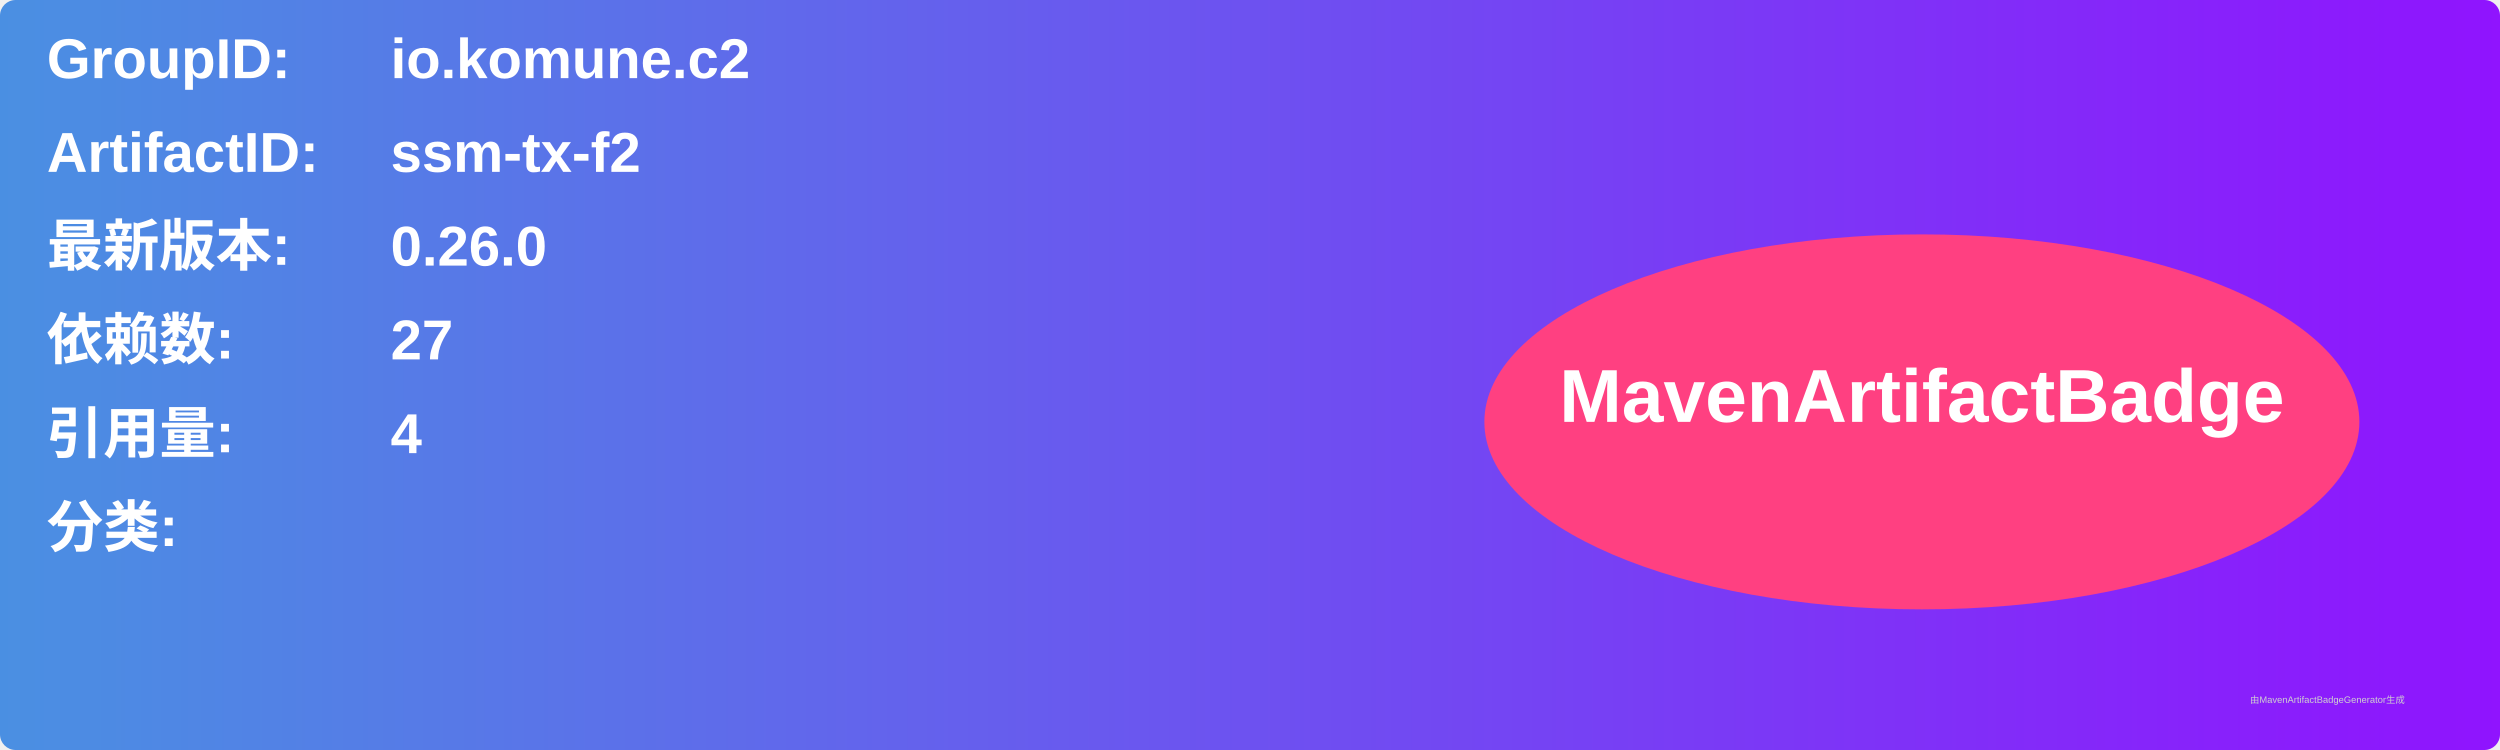
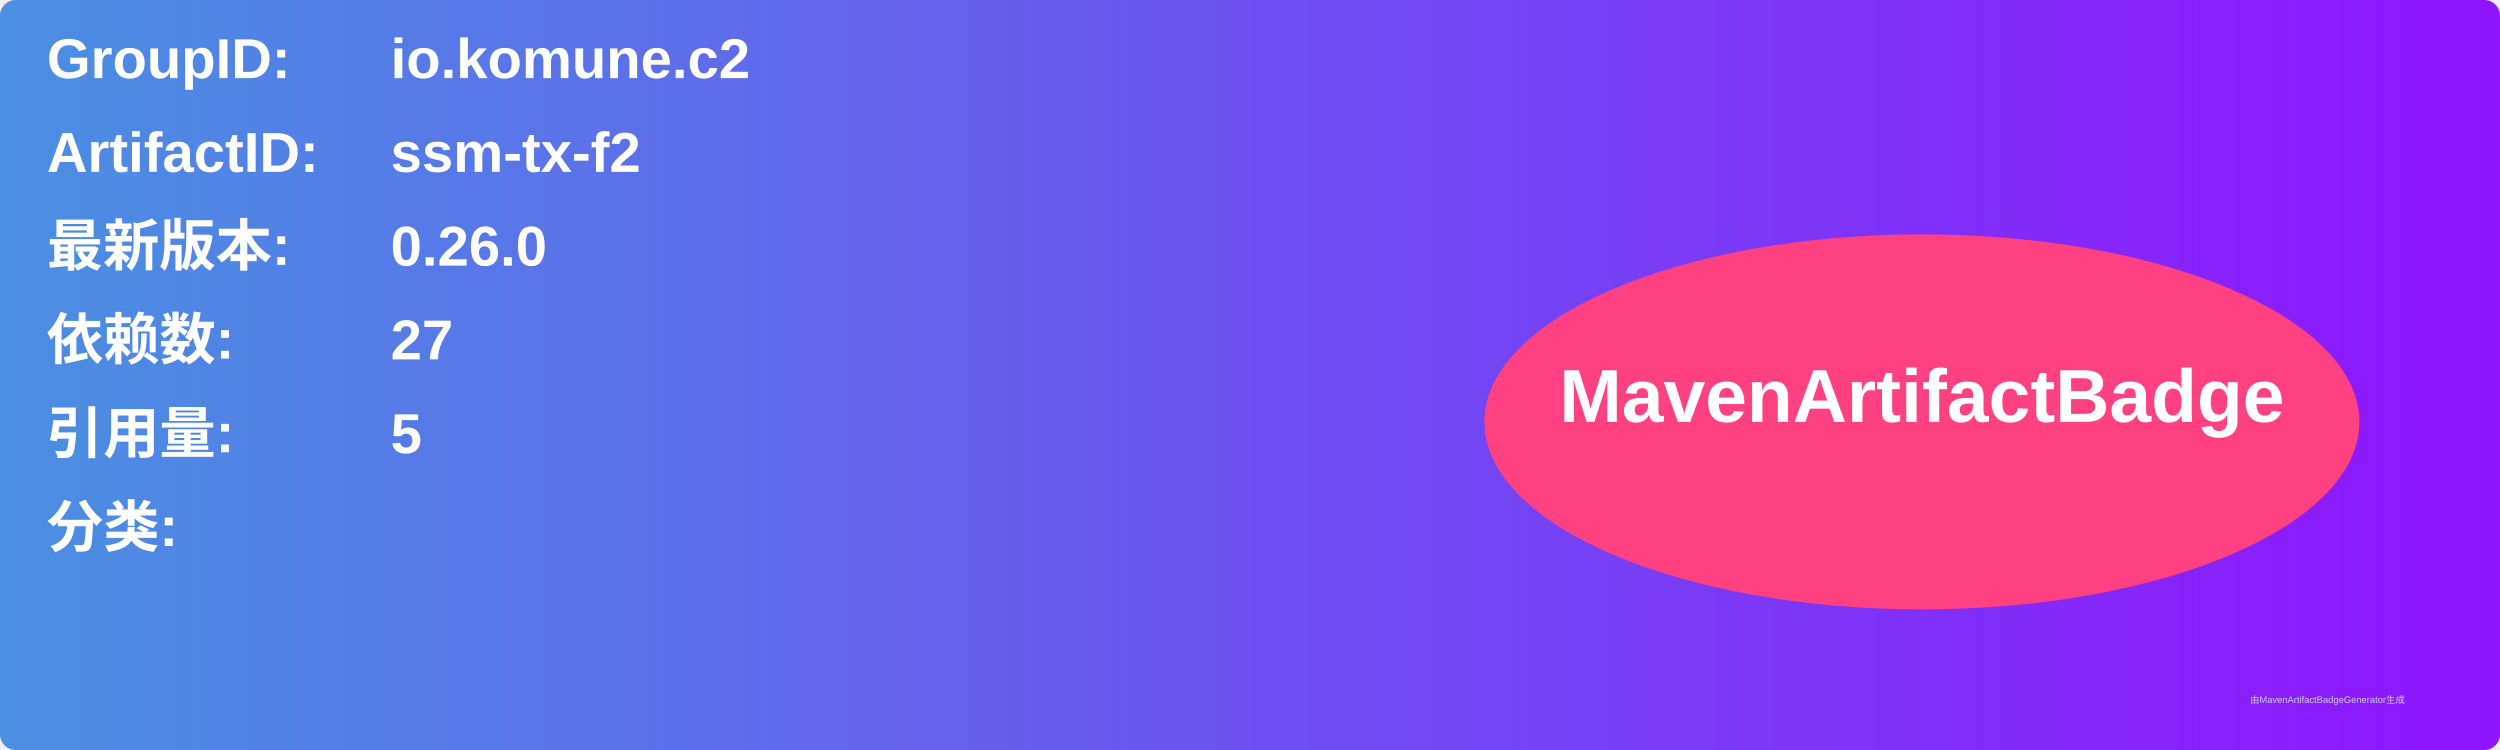
<svg xmlns="http://www.w3.org/2000/svg" width="800" height="240" viewBox="0 0 800 240">
  <linearGradient id="grad" x1="0%" y1="0%" x2="100%" y2="0%">
    <stop offset="0%" stop-color="#4a90e2" />
    <stop offset="100%" stop-color="#9013fe" />
  </linearGradient>
  <rect width="100%" height="100%" rx="5" ry="5" fill="url(#grad)" />
  <g transform="translate(15, 15)">
    <text x="0" y="10" font-family="Arial" font-size="18" fill="white" font-weight="bold" width="260">GroupID:</text>
    <text x="110" y="10" font-family="Arial" font-size="18" fill="white" font-weight="bold" width="460">io.komune.c2</text>
    <text x="0" y="40" font-family="Arial" font-size="18" fill="white" font-weight="bold" width="260">ArtifactID:</text>
    <text x="110" y="40" font-family="Arial" font-size="18" fill="white" font-weight="bold" width="460">ssm-tx-f2</text>
    <text x="0" y="70" font-family="Arial" font-size="18" fill="white" font-weight="bold">最新版本:</text>
    <text x="110" y="70" font-family="Arial" font-size="18" fill="white" font-weight="bold">
      <tspan font-weight="bold">0.26.0</tspan>
    </text>
    <text x="0" y="100" font-family="Arial" font-size="18" fill="white" font-weight="bold">依赖数: </text>
    <text x="110" y="100" font-family="Arial" font-size="18" fill="white">
      <tspan font-weight="bold">27</tspan>
    </text>
    <text x="0" y="130" font-family="Arial" font-size="18" fill="white" font-weight="bold">引用量: </text>
    <text x="110" y="130" font-family="Arial" font-size="18" fill="white">
-       <tspan font-weight="bold">4</tspan>
+       <tspan font-weight="bold">5</tspan>
    </text>
    <text x="0" y="160" font-family="Arial" font-size="18" fill="white" font-weight="bold">分类:</text>
    <text x="10" y="190" font-family="Arial" font-size="10" fill="white">
      <tspan font-weight="bold" />
    </text>
    <ellipse cx="600" cy="120" rx="140" ry="60" fill="#ff4081" />
    <text x="600" y="120" text-anchor="middle" font-family="Arial" font-size="24" fill="white" font-weight="bold">MavenArtifactBadge</text>
  </g>
  <text x="720" y="225" font-family="Arial" font-size="3" fill="#d0d0d0">由MavenArtifactBadgeGenerator生成</text>
</svg>
